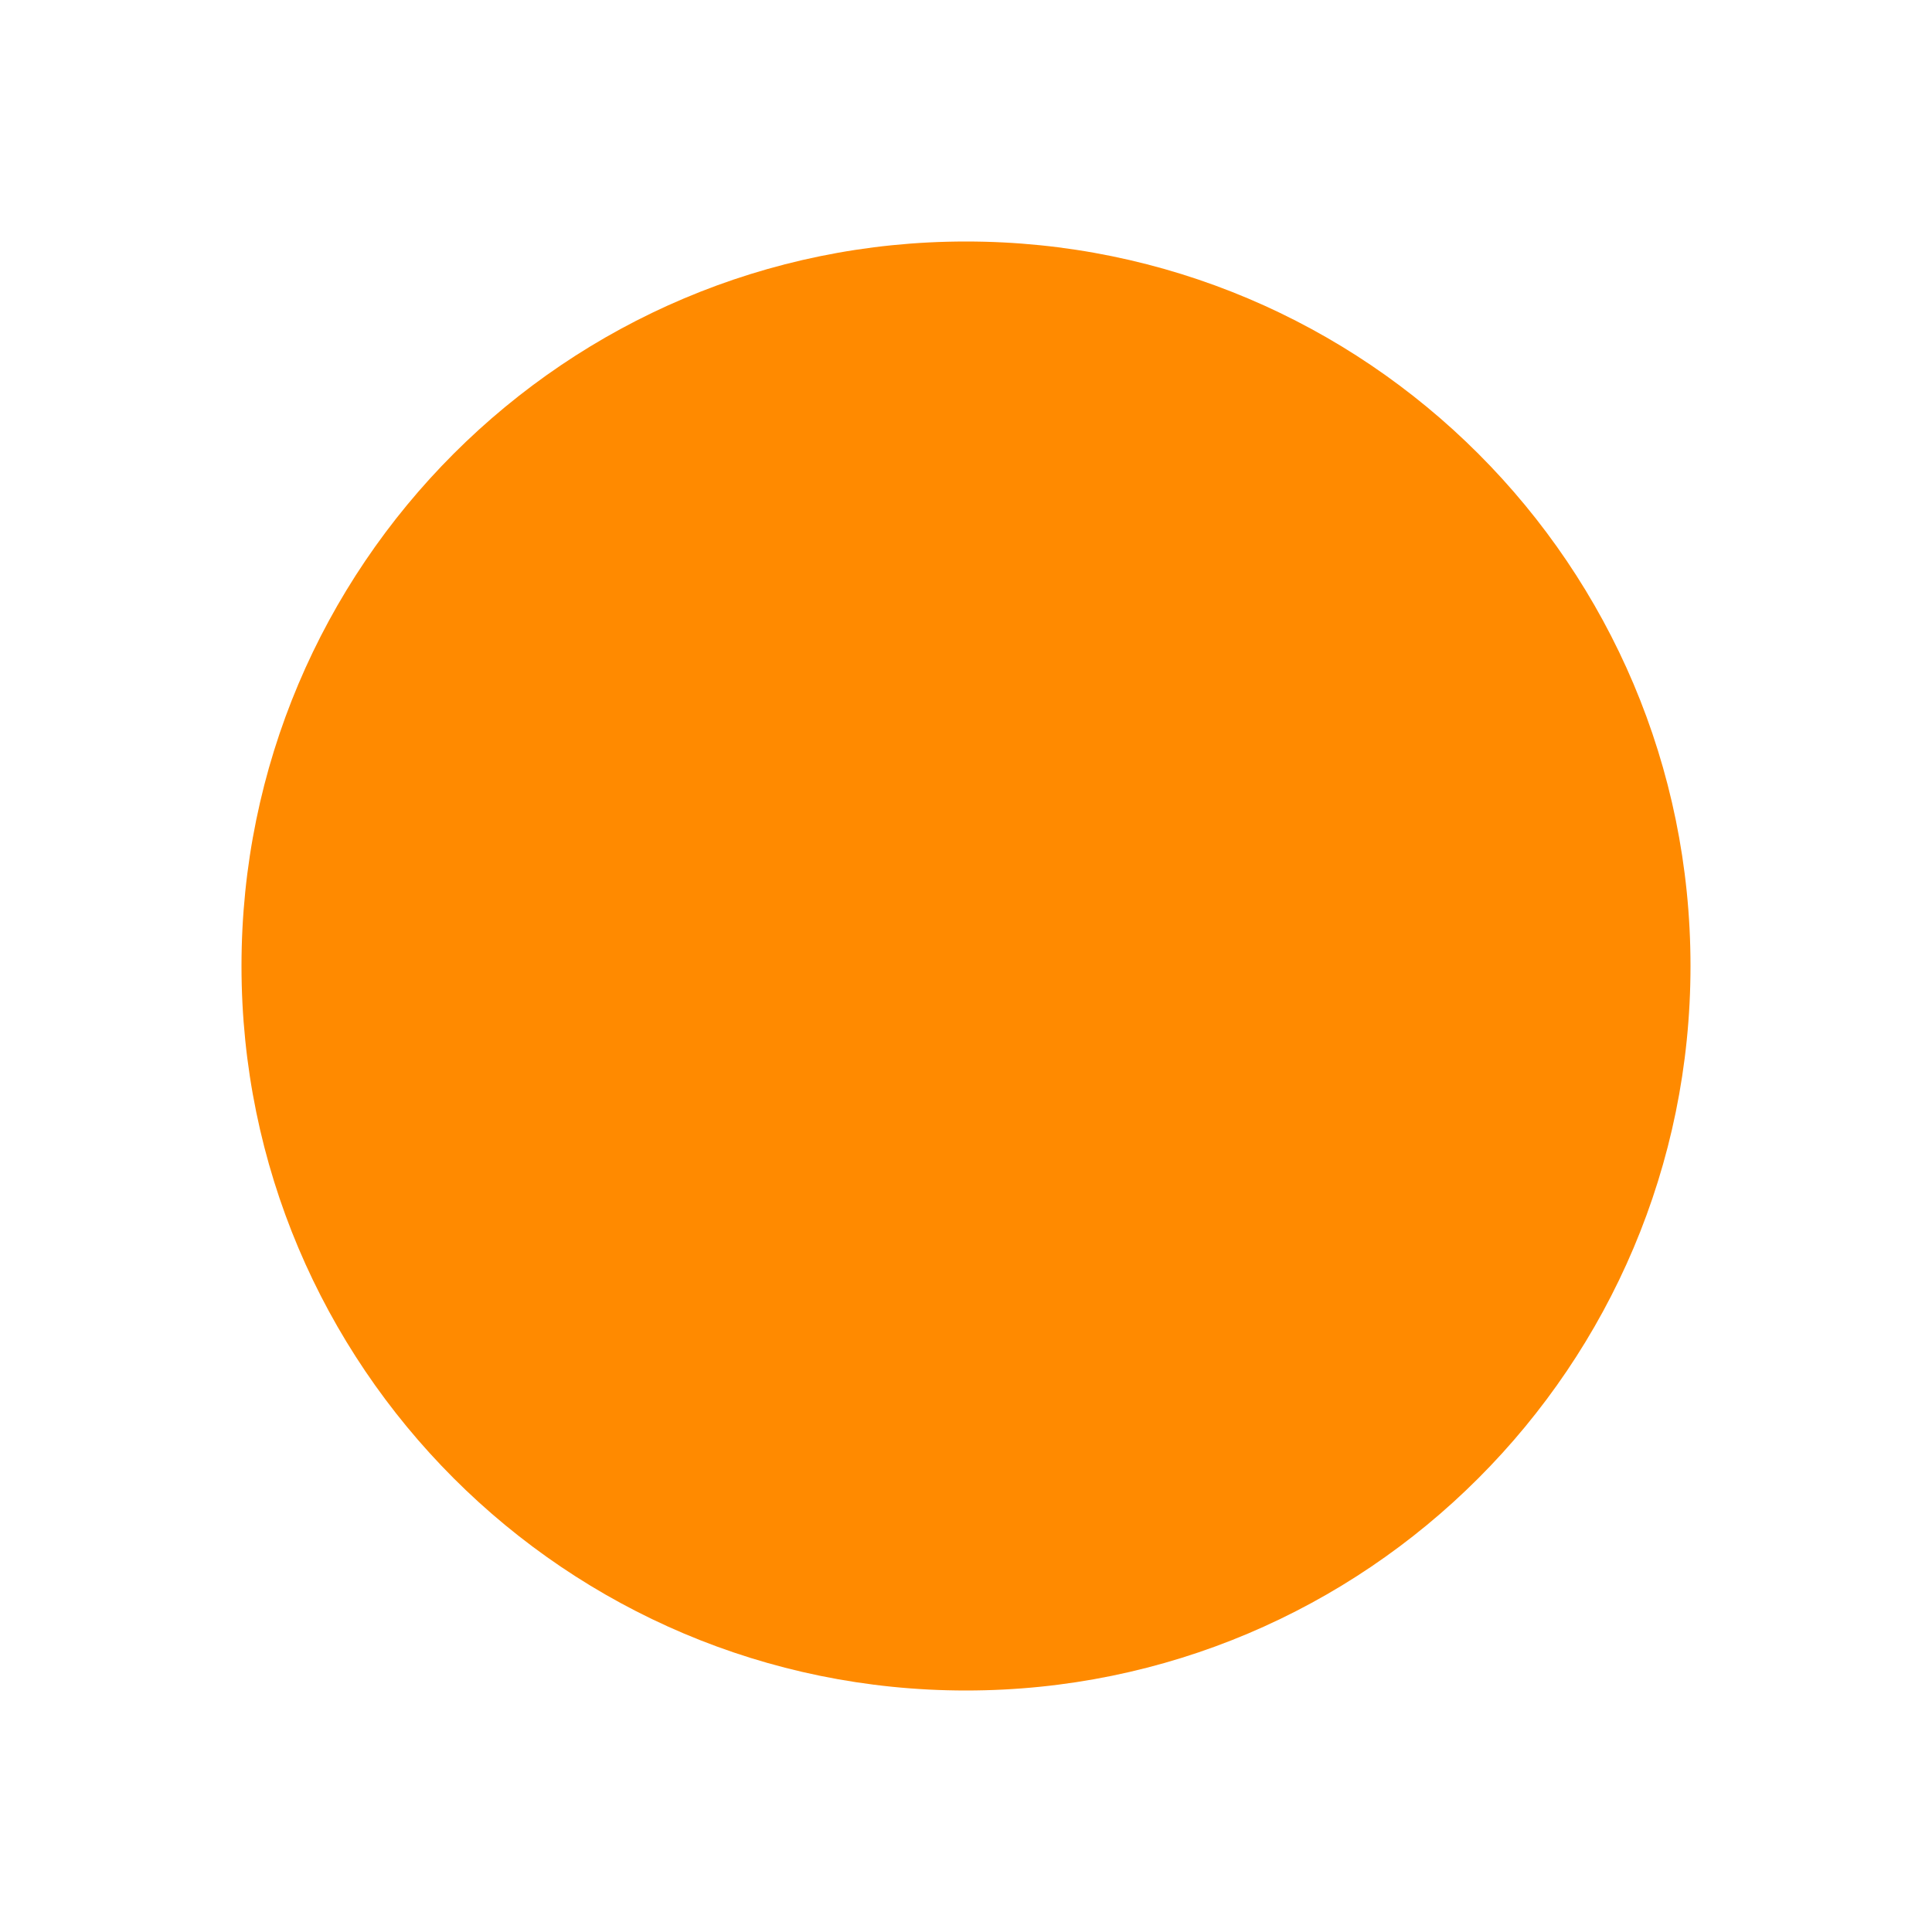
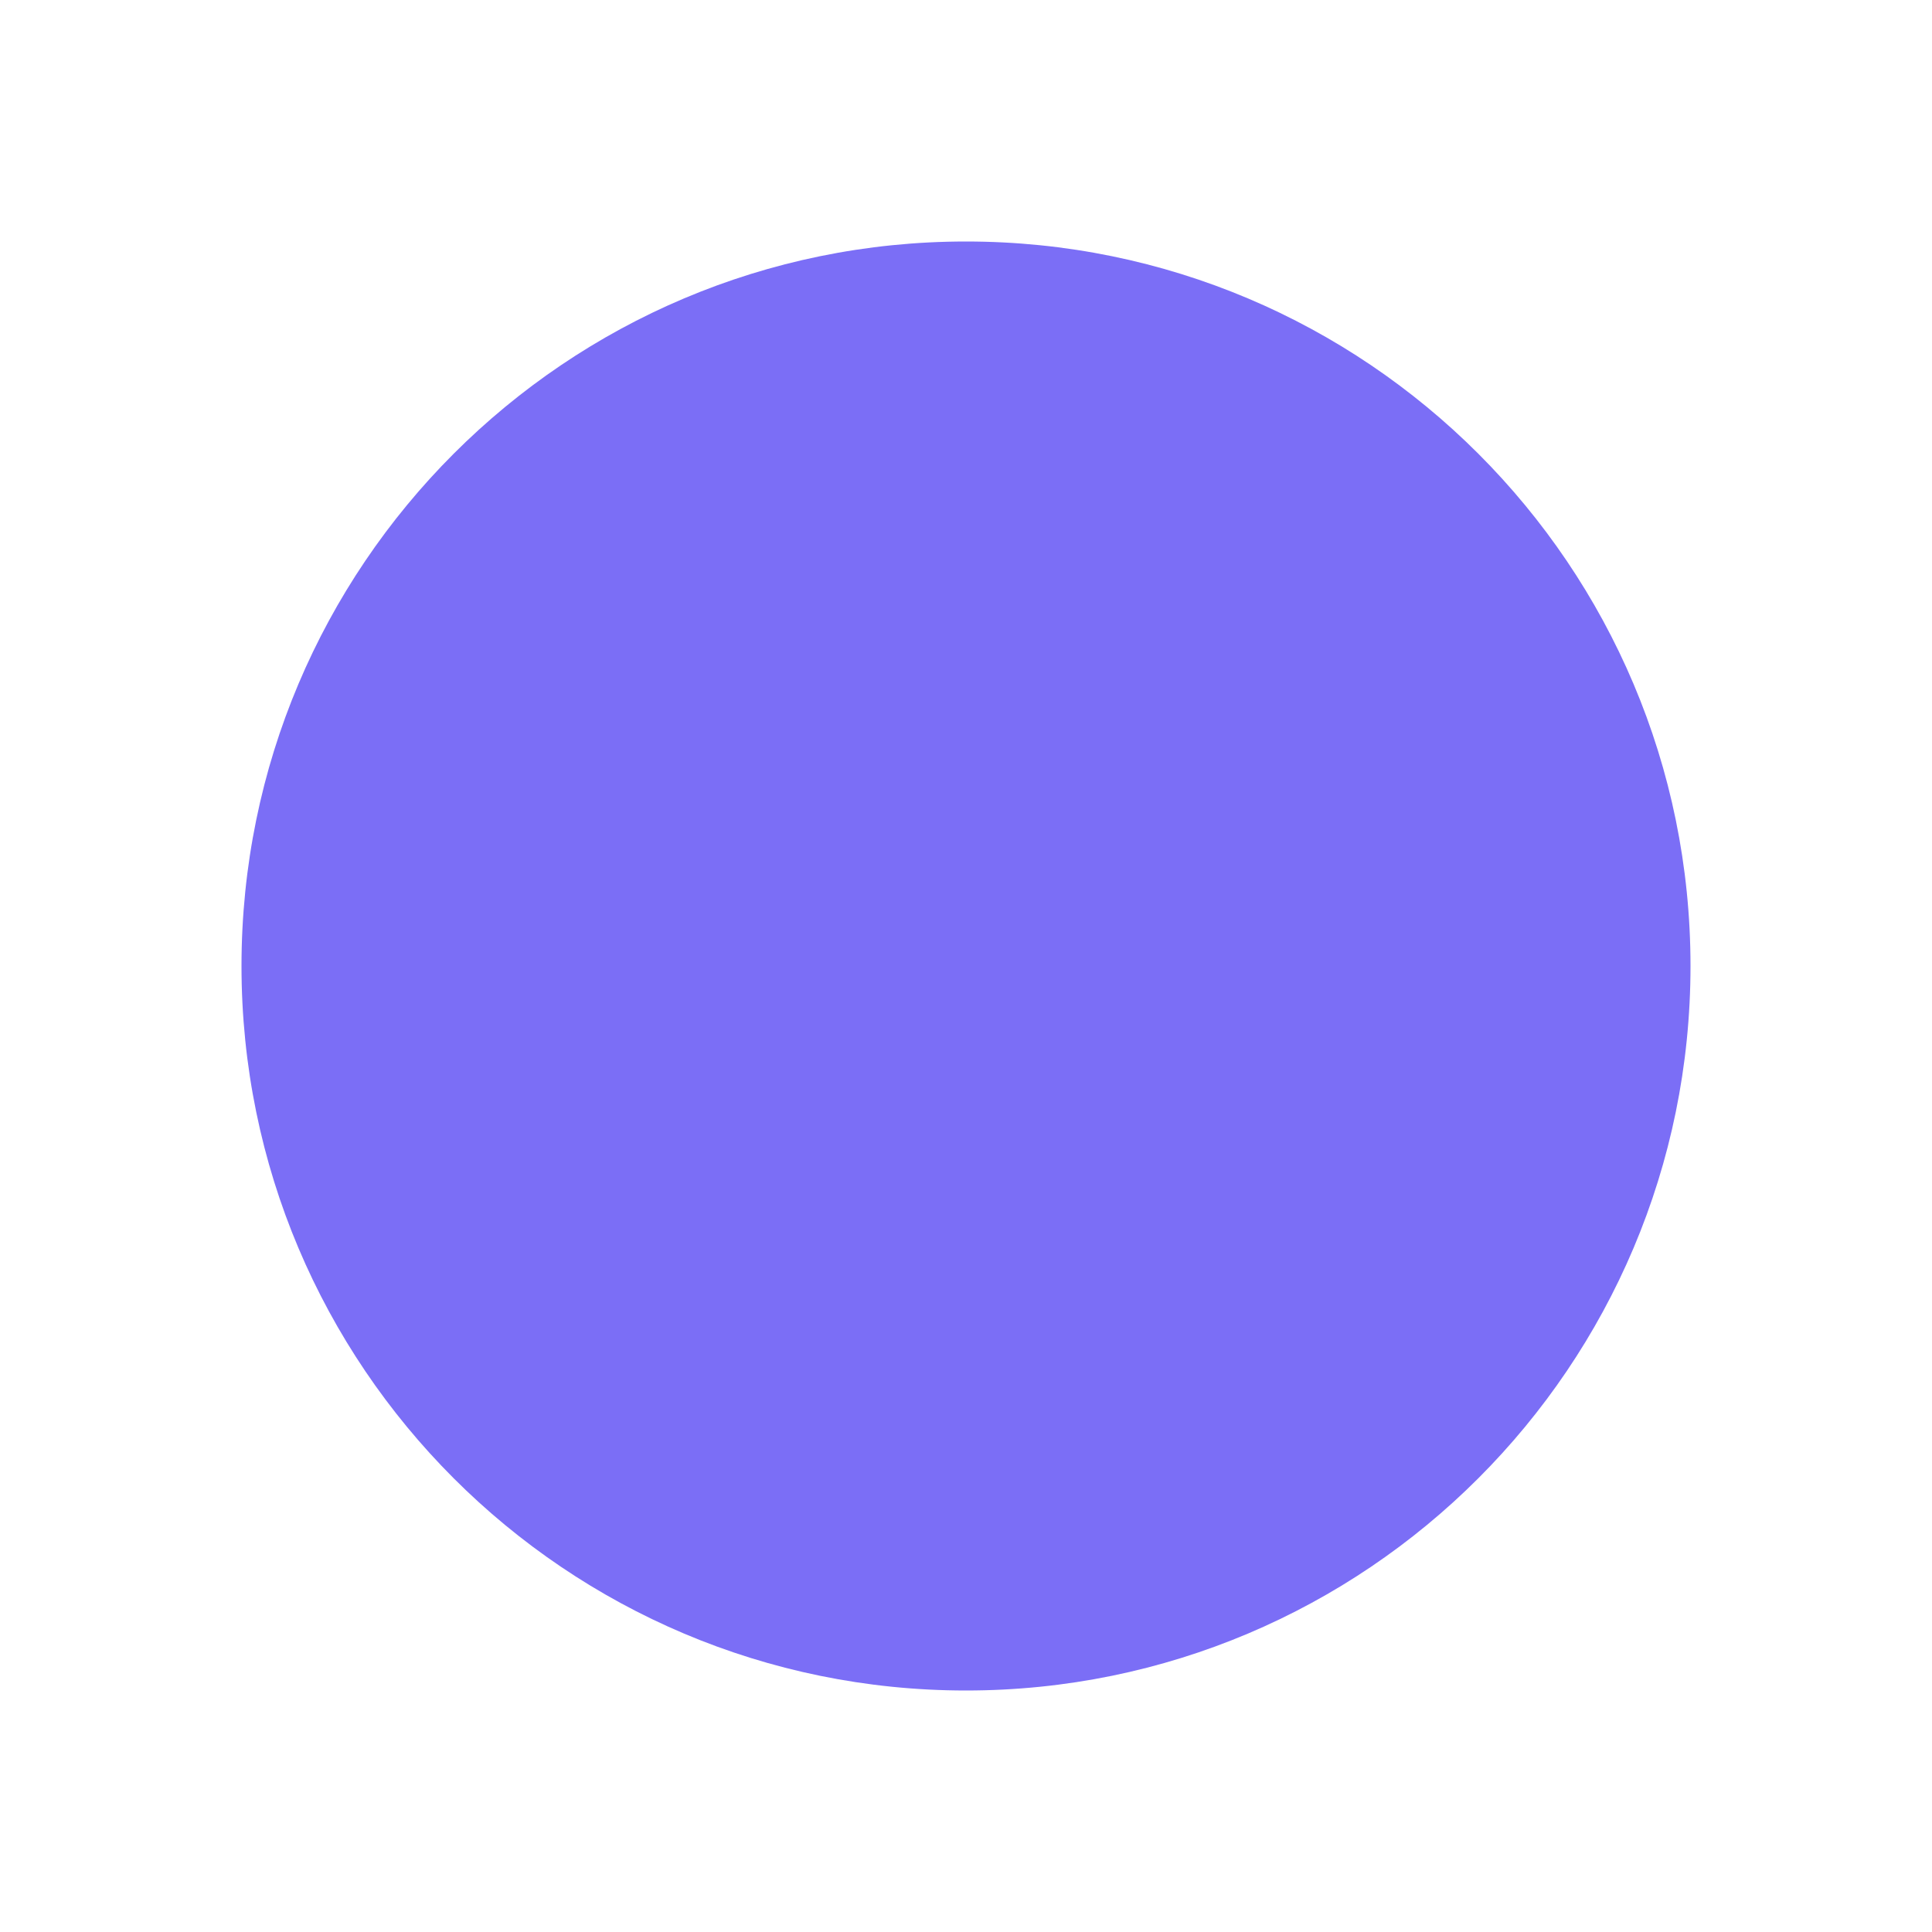
<svg xmlns="http://www.w3.org/2000/svg" viewBox="0 0 32 32">
-   <circle cx="16" cy="16" r="12" fill="#FF8A00" />
+   <circle cx="16" cy="16" r="12" fill="#7B6EF6" />
</svg>
